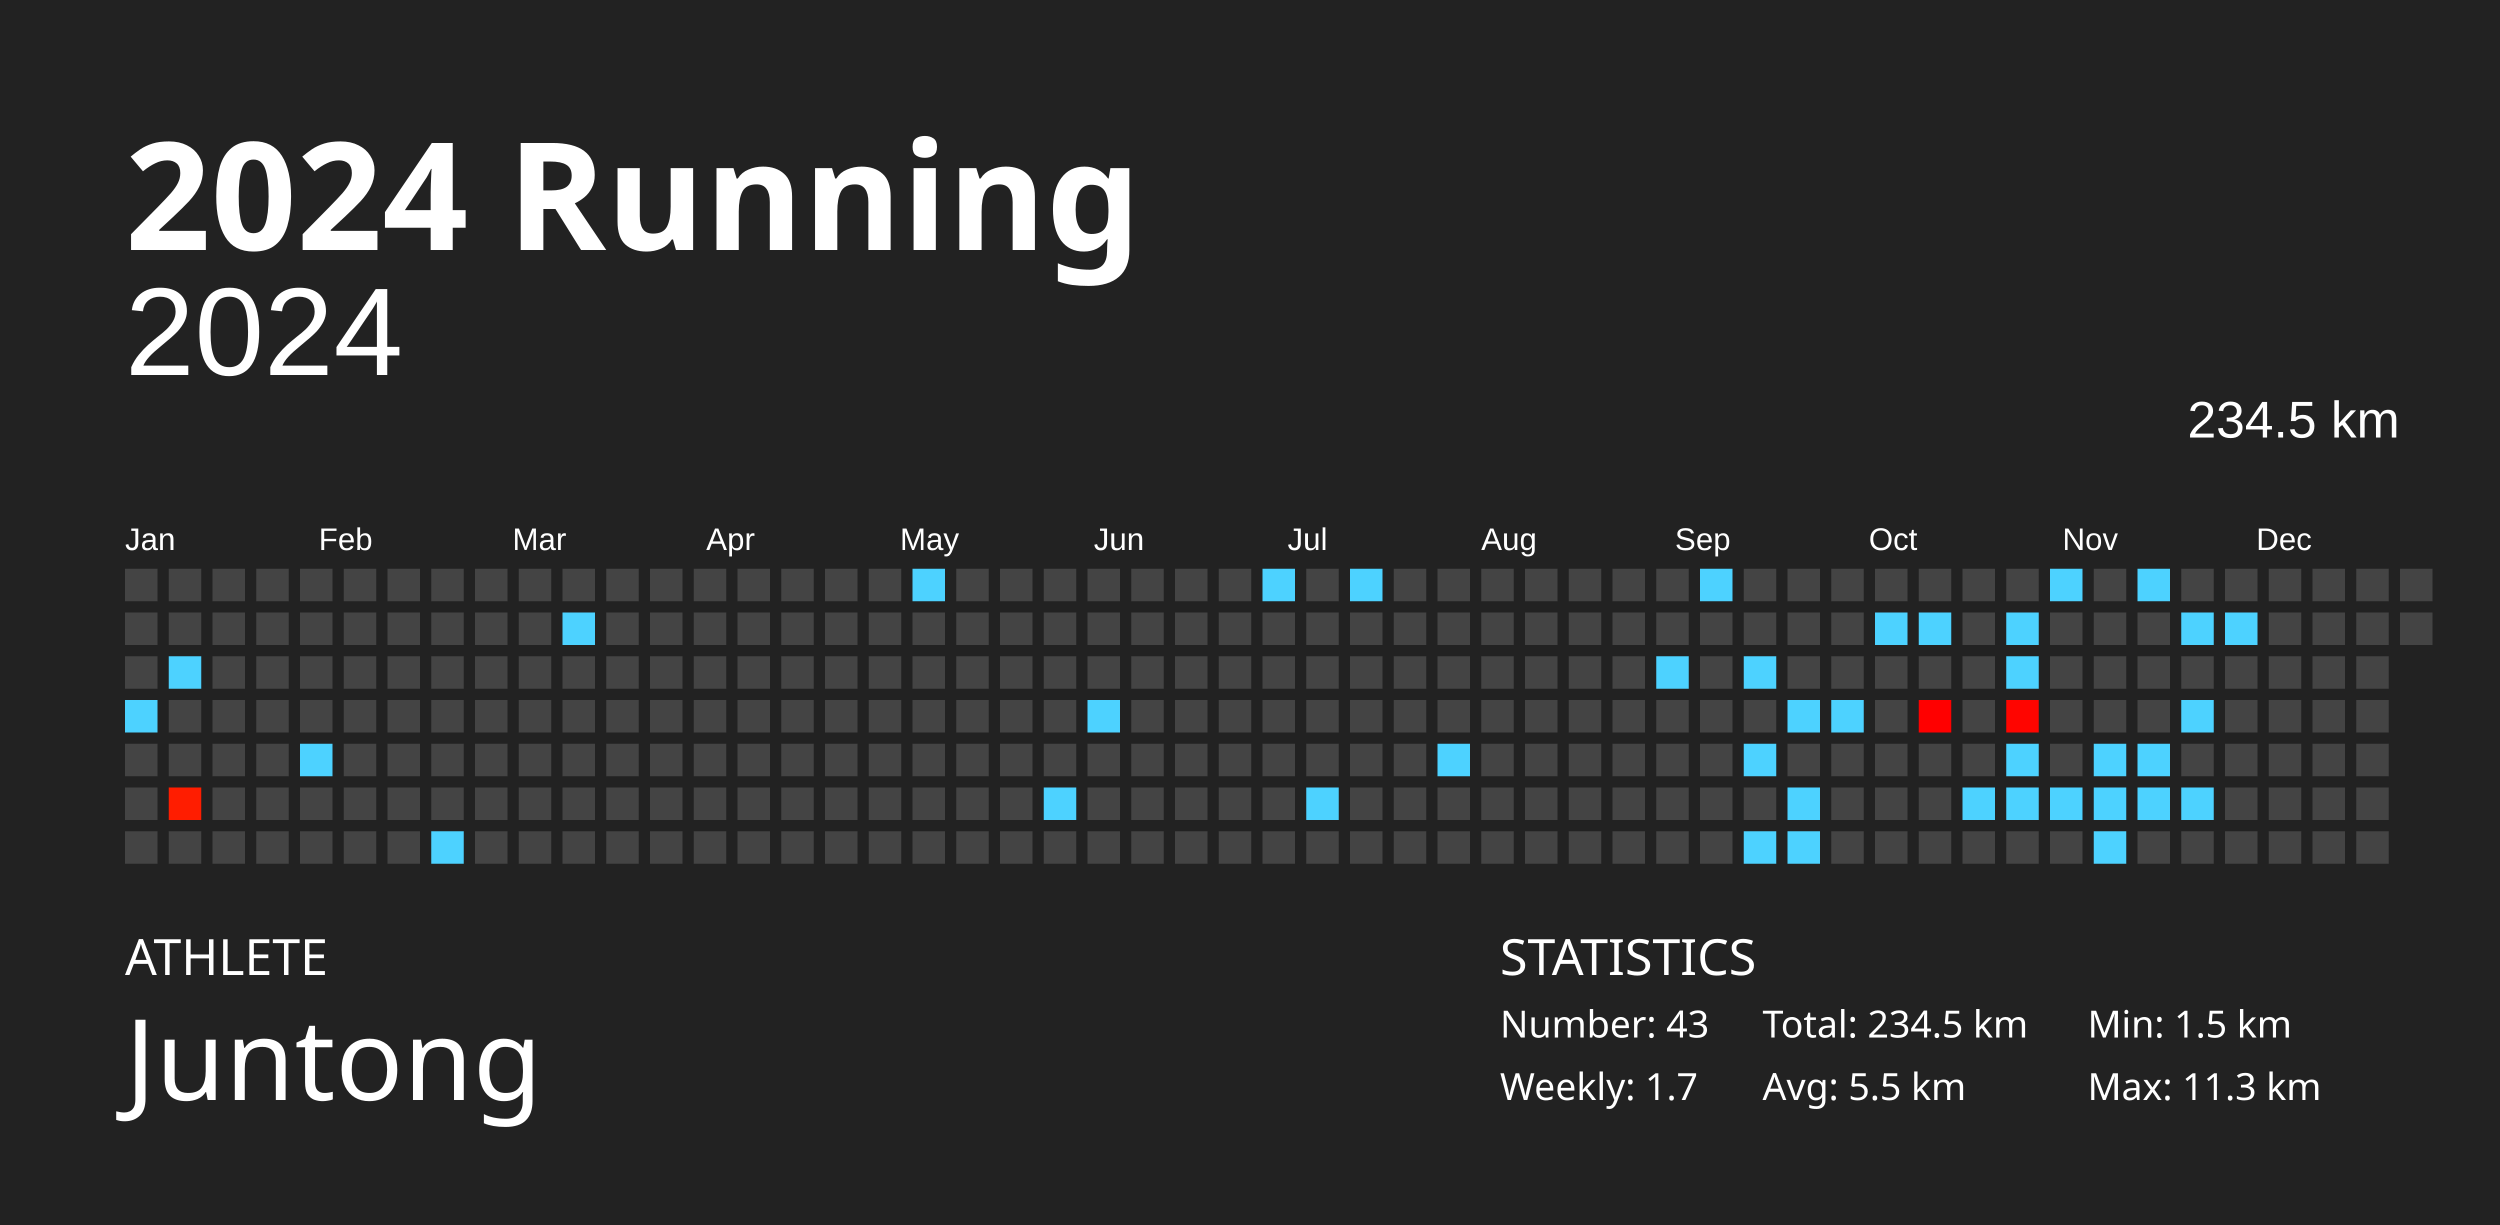
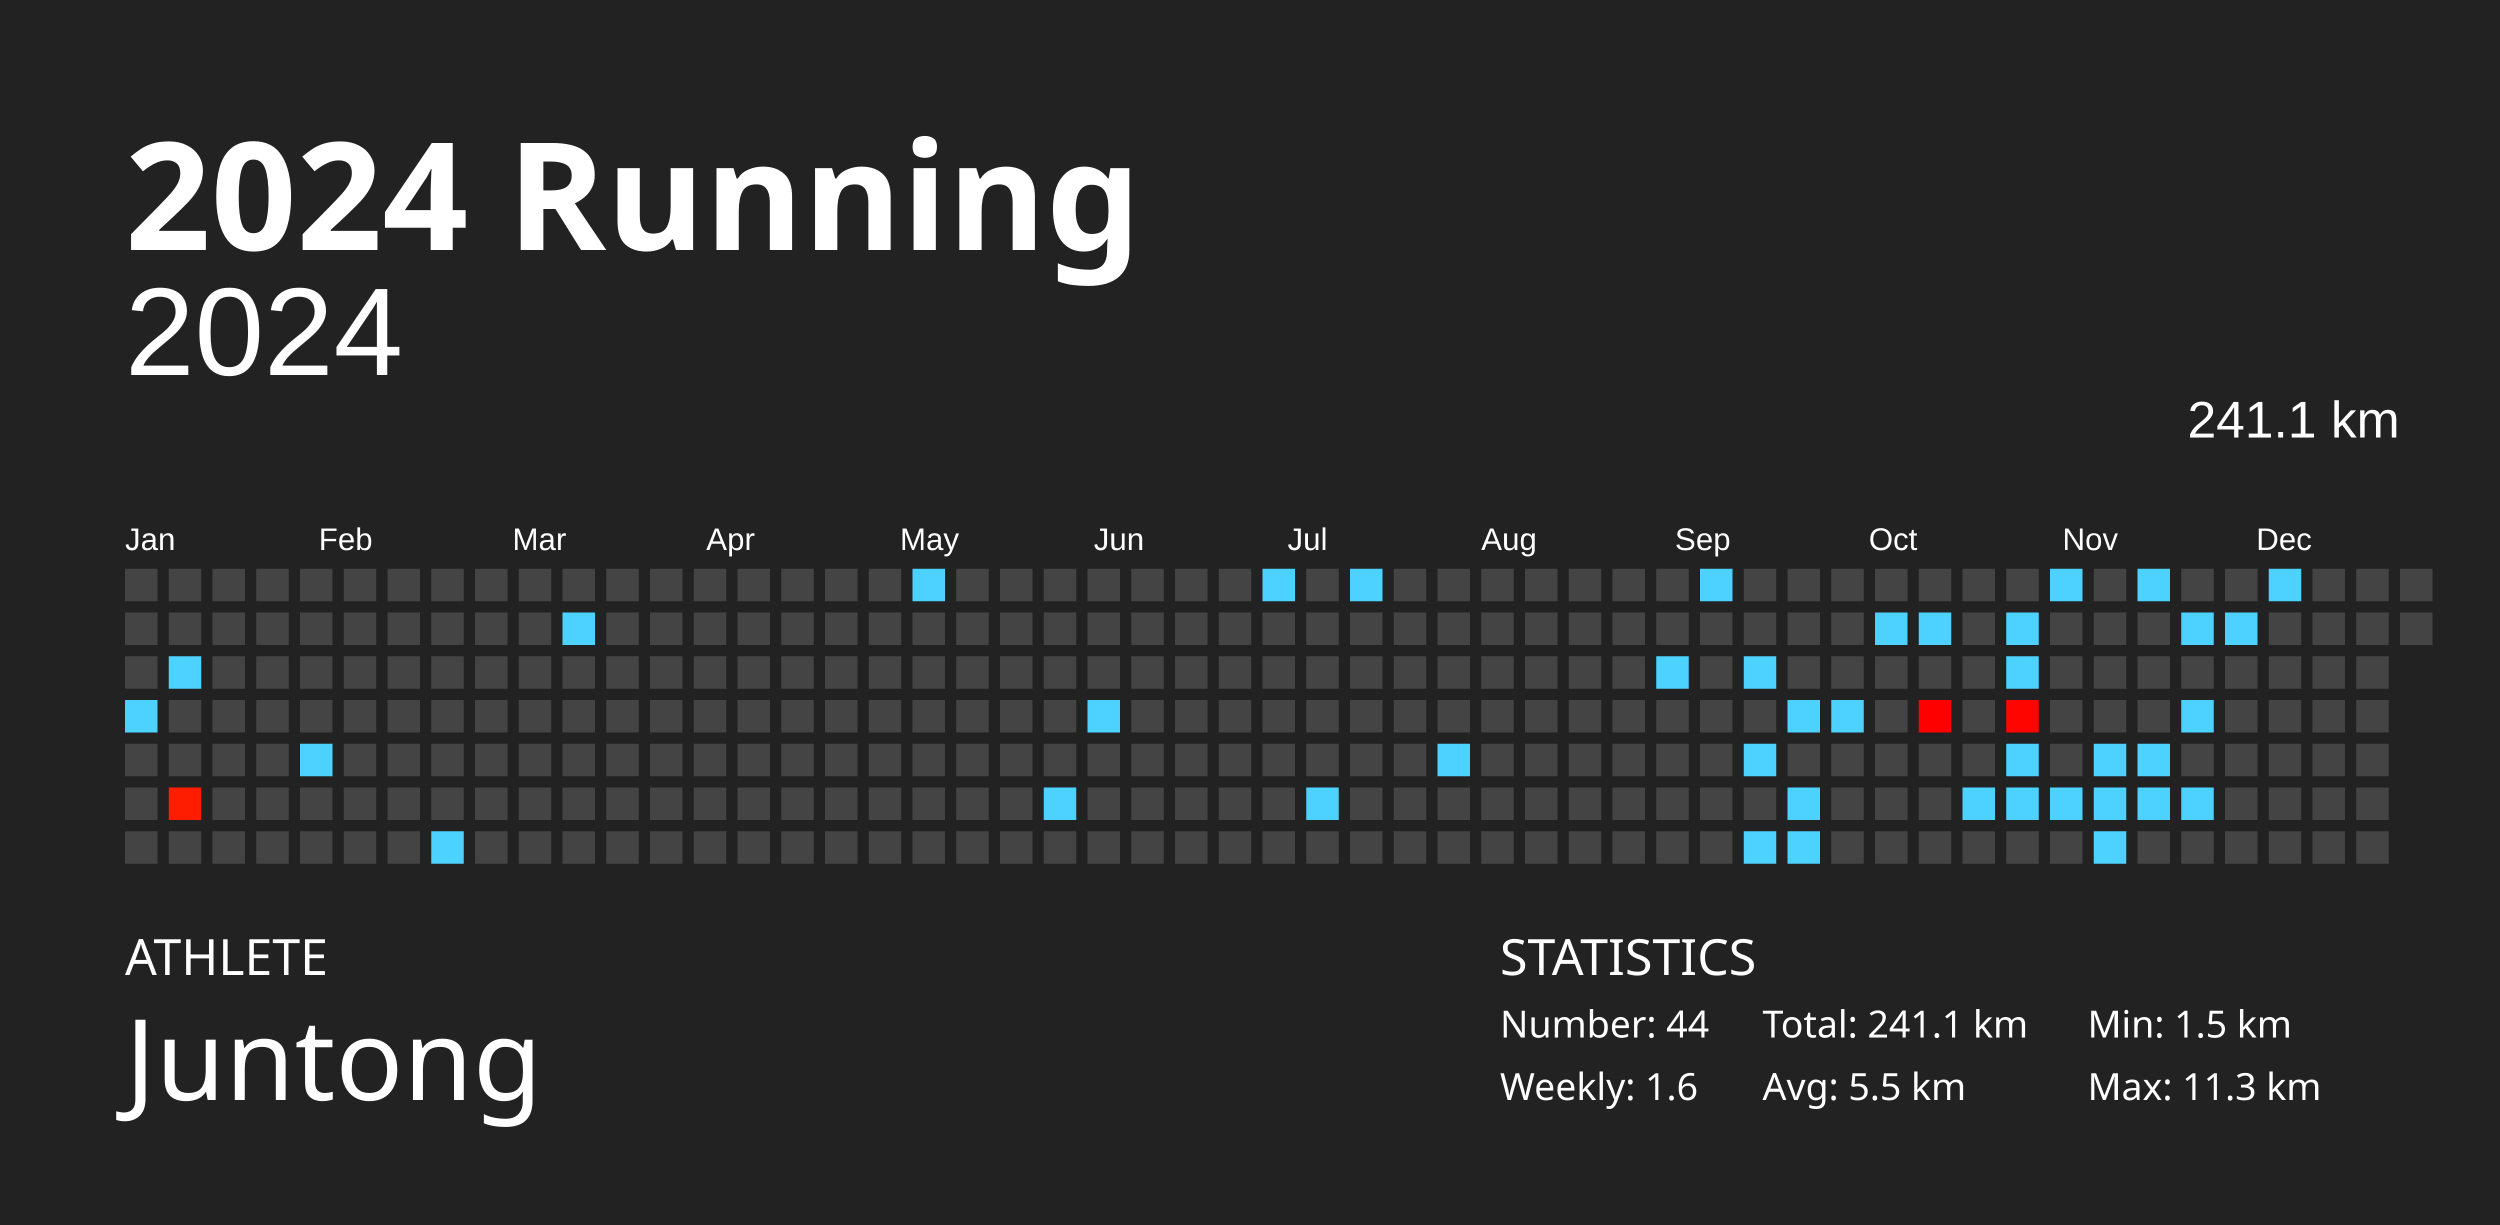
<svg xmlns="http://www.w3.org/2000/svg" baseProfile="full" height="98mm" version="1.1" viewBox="0,0,200,98" width="200mm">
  <defs />
  <rect fill="#222222" height="98" width="200" x="0" y="0" />
  <text fill="#FFFFFF" style="font-size:12px; font-family:Futura; font-weight:bold;" x="10" y="20">2024 Running</text>
  <text fill="#FFFFFF" style="font-size:4px; font-family:Futura" x="10" y="78">ATHLETE</text>
  <text fill="#FFFFFF" style="font-size:9px; font-family:Futura" x="10" y="88">Juntong</text>
  <text fill="#FFFFFF" style="font-size:4px; font-family:Futura" x="120" y="78">STATISTICS</text>
-   <text fill="#FFFFFF" style="font-size:3px; font-family:Futura" x="120" y="83">Number: 43</text>
-   <text fill="#FFFFFF" style="font-size:3px; font-family:Futura" x="120" y="88">Weekly: 1.7</text>
-   <text fill="#FFFFFF" style="font-size:3px; font-family:Futura" x="141" y="83">Total: 234.5 km</text>
+   <text fill="#FFFFFF" style="font-size:3px; font-family:Futura" x="120" y="83">Number: 44</text>
+   <text fill="#FFFFFF" style="font-size:3px; font-family:Futura" x="120" y="88">Weekly: 1.6</text>
+   <text fill="#FFFFFF" style="font-size:3px; font-family:Futura" x="141" y="83">Total: 241.1 km</text>
  <text fill="#FFFFFF" style="font-size:3px; font-family:Futura" x="141" y="88">Avg: 5.5 km</text>
  <text fill="#FFFFFF" style="font-size:3px; font-family:Futura" x="167" y="83">Min: 1.5 km</text>
  <text fill="#FFFFFF" style="font-size:3px; font-family:Futura" x="167" y="88">Max: 11.3 km</text>
  <text alignment-baseline="hanging" fill="#FFFFFF" style="font-size:10.0px; font-family:Arial;" x="10" y="30">2024</text>
-   <text alignment-baseline="hanging" fill="#FFFFFF" style="font-size:4.125px; font-family:Arial;" x="175" y="35">234.5 km</text>
+   <text alignment-baseline="hanging" fill="#FFFFFF" style="font-size:4.125px; font-family:Arial;" x="175" y="35">241.1 km</text>
  <text fill="#FFFFFF" style="font-size:2.5px; font-family:Arial" x="10.0" y="44">Jan</text>
  <text fill="#FFFFFF" style="font-size:2.5px; font-family:Arial" x="25.5" y="44">Feb</text>
  <text fill="#FFFFFF" style="font-size:2.5px; font-family:Arial" x="41.0" y="44">Mar</text>
  <text fill="#FFFFFF" style="font-size:2.5px; font-family:Arial" x="56.5" y="44">Apr</text>
  <text fill="#FFFFFF" style="font-size:2.5px; font-family:Arial" x="72.0" y="44">May</text>
  <text fill="#FFFFFF" style="font-size:2.5px; font-family:Arial" x="87.5" y="44">Jun</text>
  <text fill="#FFFFFF" style="font-size:2.5px; font-family:Arial" x="103.0" y="44">Jul</text>
  <text fill="#FFFFFF" style="font-size:2.5px; font-family:Arial" x="118.5" y="44">Aug</text>
  <text fill="#FFFFFF" style="font-size:2.5px; font-family:Arial" x="134.0" y="44">Sep</text>
  <text fill="#FFFFFF" style="font-size:2.5px; font-family:Arial" x="149.5" y="44">Oct</text>
  <text fill="#FFFFFF" style="font-size:2.5px; font-family:Arial" x="165.0" y="44">Nov</text>
  <text fill="#FFFFFF" style="font-size:2.5px; font-family:Arial" x="180.5" y="44">Dec</text>
  <rect fill="#444444" height="2.6" width="2.6" x="10.0" y="45.5" />
  <rect fill="#444444" height="2.6" width="2.6" x="10.0" y="49.0" />
  <rect fill="#444444" height="2.6" width="2.6" x="10.0" y="52.5" />
  <rect fill="#4dd2ff" height="2.6" width="2.6" x="10.0" y="56.0" />
  <rect fill="#444444" height="2.6" width="2.6" x="10.0" y="59.5" />
  <rect fill="#444444" height="2.6" width="2.6" x="10.0" y="63.0" />
  <rect fill="#444444" height="2.6" width="2.6" x="10.0" y="66.5" />
  <rect fill="#444444" height="2.6" width="2.6" x="13.5" y="45.5" />
  <rect fill="#444444" height="2.6" width="2.6" x="13.5" y="49.0" />
  <rect fill="#4dd2ff" height="2.6" width="2.6" x="13.5" y="52.5" />
  <rect fill="#444444" height="2.6" width="2.6" x="13.5" y="56.0" />
  <rect fill="#444444" height="2.6" width="2.6" x="13.5" y="59.5" />
  <rect fill="#ff1d00" height="2.6" width="2.6" x="13.5" y="63.0" />
  <rect fill="#444444" height="2.6" width="2.6" x="13.5" y="66.5" />
  <rect fill="#444444" height="2.6" width="2.6" x="17.0" y="45.5" />
  <rect fill="#444444" height="2.6" width="2.6" x="17.0" y="49.0" />
  <rect fill="#444444" height="2.6" width="2.6" x="17.0" y="52.5" />
  <rect fill="#444444" height="2.6" width="2.6" x="17.0" y="56.0" />
  <rect fill="#444444" height="2.6" width="2.6" x="17.0" y="59.5" />
  <rect fill="#444444" height="2.6" width="2.6" x="17.0" y="63.0" />
  <rect fill="#444444" height="2.6" width="2.6" x="17.0" y="66.5" />
  <rect fill="#444444" height="2.6" width="2.6" x="20.5" y="45.5" />
  <rect fill="#444444" height="2.6" width="2.6" x="20.5" y="49.0" />
  <rect fill="#444444" height="2.6" width="2.6" x="20.5" y="52.5" />
  <rect fill="#444444" height="2.6" width="2.6" x="20.5" y="56.0" />
  <rect fill="#444444" height="2.6" width="2.6" x="20.5" y="59.5" />
  <rect fill="#444444" height="2.6" width="2.6" x="20.5" y="63.0" />
  <rect fill="#444444" height="2.6" width="2.6" x="20.5" y="66.5" />
  <rect fill="#444444" height="2.6" width="2.6" x="24.0" y="45.5" />
  <rect fill="#444444" height="2.6" width="2.6" x="24.0" y="49.0" />
  <rect fill="#444444" height="2.6" width="2.6" x="24.0" y="52.5" />
  <rect fill="#444444" height="2.6" width="2.6" x="24.0" y="56.0" />
  <rect fill="#4dd2ff" height="2.6" width="2.6" x="24.0" y="59.5" />
  <rect fill="#444444" height="2.6" width="2.6" x="24.0" y="63.0" />
  <rect fill="#444444" height="2.6" width="2.6" x="24.0" y="66.5" />
  <rect fill="#444444" height="2.6" width="2.6" x="27.5" y="45.5" />
  <rect fill="#444444" height="2.6" width="2.6" x="27.5" y="49.0" />
  <rect fill="#444444" height="2.6" width="2.6" x="27.5" y="52.5" />
  <rect fill="#444444" height="2.6" width="2.6" x="27.5" y="56.0" />
  <rect fill="#444444" height="2.6" width="2.6" x="27.5" y="59.5" />
  <rect fill="#444444" height="2.6" width="2.6" x="27.5" y="63.0" />
  <rect fill="#444444" height="2.6" width="2.6" x="27.5" y="66.5" />
  <rect fill="#444444" height="2.6" width="2.6" x="31.0" y="45.5" />
  <rect fill="#444444" height="2.6" width="2.6" x="31.0" y="49.0" />
  <rect fill="#444444" height="2.6" width="2.6" x="31.0" y="52.5" />
  <rect fill="#444444" height="2.6" width="2.6" x="31.0" y="56.0" />
  <rect fill="#444444" height="2.6" width="2.6" x="31.0" y="59.5" />
  <rect fill="#444444" height="2.6" width="2.6" x="31.0" y="63.0" />
  <rect fill="#444444" height="2.6" width="2.6" x="31.0" y="66.5" />
  <rect fill="#444444" height="2.6" width="2.6" x="34.5" y="45.5" />
  <rect fill="#444444" height="2.6" width="2.6" x="34.5" y="49.0" />
  <rect fill="#444444" height="2.6" width="2.6" x="34.5" y="52.5" />
  <rect fill="#444444" height="2.6" width="2.6" x="34.5" y="56.0" />
  <rect fill="#444444" height="2.6" width="2.6" x="34.5" y="59.5" />
  <rect fill="#444444" height="2.6" width="2.6" x="34.5" y="63.0" />
  <rect fill="#4dd2ff" height="2.6" width="2.6" x="34.5" y="66.5" />
  <rect fill="#444444" height="2.6" width="2.6" x="38.0" y="45.5" />
  <rect fill="#444444" height="2.6" width="2.6" x="38.0" y="49.0" />
  <rect fill="#444444" height="2.6" width="2.6" x="38.0" y="52.5" />
  <rect fill="#444444" height="2.6" width="2.6" x="38.0" y="56.0" />
  <rect fill="#444444" height="2.6" width="2.6" x="38.0" y="59.5" />
  <rect fill="#444444" height="2.6" width="2.6" x="38.0" y="63.0" />
  <rect fill="#444444" height="2.6" width="2.6" x="38.0" y="66.5" />
  <rect fill="#444444" height="2.6" width="2.6" x="41.5" y="45.5" />
  <rect fill="#444444" height="2.6" width="2.6" x="41.5" y="49.0" />
  <rect fill="#444444" height="2.6" width="2.6" x="41.5" y="52.5" />
  <rect fill="#444444" height="2.6" width="2.6" x="41.5" y="56.0" />
  <rect fill="#444444" height="2.6" width="2.6" x="41.5" y="59.5" />
  <rect fill="#444444" height="2.6" width="2.6" x="41.5" y="63.0" />
  <rect fill="#444444" height="2.6" width="2.6" x="41.5" y="66.5" />
  <rect fill="#444444" height="2.6" width="2.6" x="45.0" y="45.5" />
  <rect fill="#4dd2ff" height="2.6" width="2.6" x="45.0" y="49.0" />
  <rect fill="#444444" height="2.6" width="2.6" x="45.0" y="52.5" />
  <rect fill="#444444" height="2.6" width="2.6" x="45.0" y="56.0" />
  <rect fill="#444444" height="2.6" width="2.6" x="45.0" y="59.5" />
  <rect fill="#444444" height="2.6" width="2.6" x="45.0" y="63.0" />
  <rect fill="#444444" height="2.6" width="2.6" x="45.0" y="66.5" />
  <rect fill="#444444" height="2.6" width="2.6" x="48.5" y="45.5" />
  <rect fill="#444444" height="2.6" width="2.6" x="48.5" y="49.0" />
  <rect fill="#444444" height="2.6" width="2.6" x="48.5" y="52.5" />
  <rect fill="#444444" height="2.6" width="2.6" x="48.5" y="56.0" />
  <rect fill="#444444" height="2.6" width="2.6" x="48.5" y="59.5" />
  <rect fill="#444444" height="2.6" width="2.6" x="48.5" y="63.0" />
  <rect fill="#444444" height="2.6" width="2.6" x="48.5" y="66.5" />
  <rect fill="#444444" height="2.6" width="2.6" x="52.0" y="45.5" />
  <rect fill="#444444" height="2.6" width="2.6" x="52.0" y="49.0" />
  <rect fill="#444444" height="2.6" width="2.6" x="52.0" y="52.5" />
  <rect fill="#444444" height="2.6" width="2.6" x="52.0" y="56.0" />
  <rect fill="#444444" height="2.6" width="2.6" x="52.0" y="59.5" />
  <rect fill="#444444" height="2.6" width="2.6" x="52.0" y="63.0" />
  <rect fill="#444444" height="2.6" width="2.6" x="52.0" y="66.5" />
  <rect fill="#444444" height="2.6" width="2.6" x="55.5" y="45.5" />
  <rect fill="#444444" height="2.6" width="2.6" x="55.5" y="49.0" />
  <rect fill="#444444" height="2.6" width="2.6" x="55.5" y="52.5" />
  <rect fill="#444444" height="2.6" width="2.6" x="55.5" y="56.0" />
  <rect fill="#444444" height="2.6" width="2.6" x="55.5" y="59.5" />
  <rect fill="#444444" height="2.6" width="2.6" x="55.5" y="63.0" />
  <rect fill="#444444" height="2.6" width="2.6" x="55.5" y="66.5" />
  <rect fill="#444444" height="2.6" width="2.6" x="59.0" y="45.5" />
  <rect fill="#444444" height="2.6" width="2.6" x="59.0" y="49.0" />
  <rect fill="#444444" height="2.6" width="2.6" x="59.0" y="52.5" />
  <rect fill="#444444" height="2.6" width="2.6" x="59.0" y="56.0" />
  <rect fill="#444444" height="2.6" width="2.6" x="59.0" y="59.5" />
  <rect fill="#444444" height="2.6" width="2.6" x="59.0" y="63.0" />
  <rect fill="#444444" height="2.6" width="2.6" x="59.0" y="66.5" />
  <rect fill="#444444" height="2.6" width="2.6" x="62.5" y="45.5" />
  <rect fill="#444444" height="2.6" width="2.6" x="62.5" y="49.0" />
  <rect fill="#444444" height="2.6" width="2.6" x="62.5" y="52.5" />
  <rect fill="#444444" height="2.6" width="2.6" x="62.5" y="56.0" />
  <rect fill="#444444" height="2.6" width="2.6" x="62.5" y="59.5" />
  <rect fill="#444444" height="2.6" width="2.6" x="62.5" y="63.0" />
  <rect fill="#444444" height="2.6" width="2.6" x="62.5" y="66.5" />
  <rect fill="#444444" height="2.6" width="2.6" x="66.0" y="45.5" />
  <rect fill="#444444" height="2.6" width="2.6" x="66.0" y="49.0" />
  <rect fill="#444444" height="2.6" width="2.6" x="66.0" y="52.5" />
  <rect fill="#444444" height="2.6" width="2.6" x="66.0" y="56.0" />
  <rect fill="#444444" height="2.6" width="2.6" x="66.0" y="59.5" />
  <rect fill="#444444" height="2.6" width="2.6" x="66.0" y="63.0" />
  <rect fill="#444444" height="2.6" width="2.6" x="66.0" y="66.5" />
  <rect fill="#444444" height="2.6" width="2.6" x="69.5" y="45.5" />
  <rect fill="#444444" height="2.6" width="2.6" x="69.5" y="49.0" />
  <rect fill="#444444" height="2.6" width="2.6" x="69.5" y="52.5" />
  <rect fill="#444444" height="2.6" width="2.6" x="69.5" y="56.0" />
  <rect fill="#444444" height="2.6" width="2.6" x="69.5" y="59.5" />
  <rect fill="#444444" height="2.6" width="2.6" x="69.5" y="63.0" />
  <rect fill="#444444" height="2.6" width="2.6" x="69.5" y="66.5" />
  <rect fill="#4dd2ff" height="2.6" width="2.6" x="73.0" y="45.5" />
  <rect fill="#444444" height="2.6" width="2.6" x="73.0" y="49.0" />
  <rect fill="#444444" height="2.6" width="2.6" x="73.0" y="52.5" />
  <rect fill="#444444" height="2.6" width="2.6" x="73.0" y="56.0" />
  <rect fill="#444444" height="2.6" width="2.6" x="73.0" y="59.5" />
  <rect fill="#444444" height="2.6" width="2.6" x="73.0" y="63.0" />
  <rect fill="#444444" height="2.6" width="2.6" x="73.0" y="66.5" />
  <rect fill="#444444" height="2.6" width="2.6" x="76.5" y="45.5" />
  <rect fill="#444444" height="2.6" width="2.6" x="76.5" y="49.0" />
  <rect fill="#444444" height="2.6" width="2.6" x="76.5" y="52.5" />
  <rect fill="#444444" height="2.6" width="2.6" x="76.5" y="56.0" />
  <rect fill="#444444" height="2.6" width="2.6" x="76.5" y="59.5" />
  <rect fill="#444444" height="2.6" width="2.6" x="76.5" y="63.0" />
  <rect fill="#444444" height="2.6" width="2.6" x="76.5" y="66.5" />
  <rect fill="#444444" height="2.6" width="2.6" x="80.0" y="45.5" />
  <rect fill="#444444" height="2.6" width="2.6" x="80.0" y="49.0" />
  <rect fill="#444444" height="2.6" width="2.6" x="80.0" y="52.5" />
  <rect fill="#444444" height="2.6" width="2.6" x="80.0" y="56.0" />
  <rect fill="#444444" height="2.6" width="2.6" x="80.0" y="59.5" />
  <rect fill="#444444" height="2.6" width="2.6" x="80.0" y="63.0" />
  <rect fill="#444444" height="2.6" width="2.6" x="80.0" y="66.5" />
  <rect fill="#444444" height="2.6" width="2.6" x="83.5" y="45.5" />
  <rect fill="#444444" height="2.6" width="2.6" x="83.5" y="49.0" />
  <rect fill="#444444" height="2.6" width="2.6" x="83.5" y="52.5" />
  <rect fill="#444444" height="2.6" width="2.6" x="83.5" y="56.0" />
  <rect fill="#444444" height="2.6" width="2.6" x="83.5" y="59.5" />
  <rect fill="#4dd2ff" height="2.6" width="2.6" x="83.5" y="63.0" />
  <rect fill="#444444" height="2.6" width="2.6" x="83.5" y="66.5" />
  <rect fill="#444444" height="2.6" width="2.6" x="87.0" y="45.5" />
  <rect fill="#444444" height="2.6" width="2.6" x="87.0" y="49.0" />
  <rect fill="#444444" height="2.6" width="2.6" x="87.0" y="52.5" />
  <rect fill="#4dd2ff" height="2.6" width="2.6" x="87.0" y="56.0" />
  <rect fill="#444444" height="2.6" width="2.6" x="87.0" y="59.5" />
  <rect fill="#444444" height="2.6" width="2.6" x="87.0" y="63.0" />
  <rect fill="#444444" height="2.6" width="2.6" x="87.0" y="66.5" />
  <rect fill="#444444" height="2.6" width="2.6" x="90.5" y="45.5" />
  <rect fill="#444444" height="2.6" width="2.6" x="90.5" y="49.0" />
  <rect fill="#444444" height="2.6" width="2.6" x="90.5" y="52.5" />
  <rect fill="#444444" height="2.6" width="2.6" x="90.5" y="56.0" />
  <rect fill="#444444" height="2.6" width="2.6" x="90.5" y="59.5" />
  <rect fill="#444444" height="2.6" width="2.6" x="90.5" y="63.0" />
  <rect fill="#444444" height="2.6" width="2.6" x="90.5" y="66.5" />
  <rect fill="#444444" height="2.6" width="2.6" x="94.0" y="45.5" />
  <rect fill="#444444" height="2.6" width="2.6" x="94.0" y="49.0" />
  <rect fill="#444444" height="2.6" width="2.6" x="94.0" y="52.5" />
  <rect fill="#444444" height="2.6" width="2.6" x="94.0" y="56.0" />
  <rect fill="#444444" height="2.6" width="2.6" x="94.0" y="59.5" />
  <rect fill="#444444" height="2.6" width="2.6" x="94.0" y="63.0" />
  <rect fill="#444444" height="2.6" width="2.6" x="94.0" y="66.5" />
  <rect fill="#444444" height="2.6" width="2.6" x="97.5" y="45.5" />
  <rect fill="#444444" height="2.6" width="2.6" x="97.5" y="49.0" />
  <rect fill="#444444" height="2.6" width="2.6" x="97.5" y="52.5" />
  <rect fill="#444444" height="2.6" width="2.6" x="97.5" y="56.0" />
  <rect fill="#444444" height="2.6" width="2.6" x="97.5" y="59.5" />
  <rect fill="#444444" height="2.6" width="2.6" x="97.5" y="63.0" />
  <rect fill="#444444" height="2.6" width="2.6" x="97.5" y="66.5" />
  <rect fill="#4dd2ff" height="2.6" width="2.6" x="101.0" y="45.5" />
  <rect fill="#444444" height="2.6" width="2.6" x="101.0" y="49.0" />
  <rect fill="#444444" height="2.6" width="2.6" x="101.0" y="52.5" />
  <rect fill="#444444" height="2.6" width="2.6" x="101.0" y="56.0" />
  <rect fill="#444444" height="2.6" width="2.6" x="101.0" y="59.5" />
  <rect fill="#444444" height="2.6" width="2.6" x="101.0" y="63.0" />
  <rect fill="#444444" height="2.6" width="2.6" x="101.0" y="66.5" />
  <rect fill="#444444" height="2.6" width="2.6" x="104.5" y="45.5" />
  <rect fill="#444444" height="2.6" width="2.6" x="104.5" y="49.0" />
  <rect fill="#444444" height="2.6" width="2.6" x="104.5" y="52.5" />
  <rect fill="#444444" height="2.6" width="2.6" x="104.5" y="56.0" />
  <rect fill="#444444" height="2.6" width="2.6" x="104.5" y="59.5" />
  <rect fill="#4dd2ff" height="2.6" width="2.6" x="104.5" y="63.0" />
  <rect fill="#444444" height="2.6" width="2.6" x="104.5" y="66.5" />
  <rect fill="#4dd2ff" height="2.6" width="2.6" x="108.0" y="45.5" />
  <rect fill="#444444" height="2.6" width="2.6" x="108.0" y="49.0" />
  <rect fill="#444444" height="2.6" width="2.6" x="108.0" y="52.5" />
  <rect fill="#444444" height="2.6" width="2.6" x="108.0" y="56.0" />
  <rect fill="#444444" height="2.6" width="2.6" x="108.0" y="59.5" />
  <rect fill="#444444" height="2.6" width="2.6" x="108.0" y="63.0" />
  <rect fill="#444444" height="2.6" width="2.6" x="108.0" y="66.5" />
  <rect fill="#444444" height="2.6" width="2.6" x="111.5" y="45.5" />
  <rect fill="#444444" height="2.6" width="2.6" x="111.5" y="49.0" />
  <rect fill="#444444" height="2.6" width="2.6" x="111.5" y="52.5" />
  <rect fill="#444444" height="2.6" width="2.6" x="111.5" y="56.0" />
  <rect fill="#444444" height="2.6" width="2.6" x="111.5" y="59.5" />
  <rect fill="#444444" height="2.6" width="2.6" x="111.5" y="63.0" />
  <rect fill="#444444" height="2.6" width="2.6" x="111.5" y="66.5" />
  <rect fill="#444444" height="2.6" width="2.6" x="115.0" y="45.5" />
  <rect fill="#444444" height="2.6" width="2.6" x="115.0" y="49.0" />
  <rect fill="#444444" height="2.6" width="2.6" x="115.0" y="52.5" />
  <rect fill="#444444" height="2.6" width="2.6" x="115.0" y="56.0" />
  <rect fill="#4dd2ff" height="2.6" width="2.6" x="115.0" y="59.5" />
  <rect fill="#444444" height="2.6" width="2.6" x="115.0" y="63.0" />
  <rect fill="#444444" height="2.6" width="2.6" x="115.0" y="66.5" />
  <rect fill="#444444" height="2.6" width="2.6" x="118.5" y="45.5" />
  <rect fill="#444444" height="2.6" width="2.6" x="118.5" y="49.0" />
  <rect fill="#444444" height="2.6" width="2.6" x="118.5" y="52.5" />
  <rect fill="#444444" height="2.6" width="2.6" x="118.5" y="56.0" />
  <rect fill="#444444" height="2.6" width="2.6" x="118.5" y="59.5" />
  <rect fill="#444444" height="2.6" width="2.6" x="118.5" y="63.0" />
  <rect fill="#444444" height="2.6" width="2.6" x="118.5" y="66.5" />
  <rect fill="#444444" height="2.6" width="2.6" x="122.0" y="45.5" />
  <rect fill="#444444" height="2.6" width="2.6" x="122.0" y="49.0" />
  <rect fill="#444444" height="2.6" width="2.6" x="122.0" y="52.5" />
  <rect fill="#444444" height="2.6" width="2.6" x="122.0" y="56.0" />
  <rect fill="#444444" height="2.6" width="2.6" x="122.0" y="59.5" />
  <rect fill="#444444" height="2.6" width="2.6" x="122.0" y="63.0" />
  <rect fill="#444444" height="2.6" width="2.6" x="122.0" y="66.5" />
  <rect fill="#444444" height="2.6" width="2.6" x="125.5" y="45.5" />
  <rect fill="#444444" height="2.6" width="2.6" x="125.5" y="49.0" />
  <rect fill="#444444" height="2.6" width="2.6" x="125.5" y="52.5" />
  <rect fill="#444444" height="2.6" width="2.6" x="125.5" y="56.0" />
  <rect fill="#444444" height="2.6" width="2.6" x="125.5" y="59.5" />
  <rect fill="#444444" height="2.6" width="2.6" x="125.5" y="63.0" />
  <rect fill="#444444" height="2.6" width="2.6" x="125.5" y="66.5" />
  <rect fill="#444444" height="2.6" width="2.6" x="129.0" y="45.5" />
  <rect fill="#444444" height="2.6" width="2.6" x="129.0" y="49.0" />
  <rect fill="#444444" height="2.6" width="2.6" x="129.0" y="52.5" />
  <rect fill="#444444" height="2.6" width="2.6" x="129.0" y="56.0" />
  <rect fill="#444444" height="2.6" width="2.6" x="129.0" y="59.5" />
  <rect fill="#444444" height="2.6" width="2.6" x="129.0" y="63.0" />
  <rect fill="#444444" height="2.6" width="2.6" x="129.0" y="66.5" />
  <rect fill="#444444" height="2.6" width="2.6" x="132.5" y="45.5" />
  <rect fill="#444444" height="2.6" width="2.6" x="132.5" y="49.0" />
  <rect fill="#4dd2ff" height="2.6" width="2.6" x="132.5" y="52.5" />
  <rect fill="#444444" height="2.6" width="2.6" x="132.5" y="56.0" />
  <rect fill="#444444" height="2.6" width="2.6" x="132.5" y="59.5" />
  <rect fill="#444444" height="2.6" width="2.6" x="132.5" y="63.0" />
  <rect fill="#444444" height="2.6" width="2.6" x="132.5" y="66.5" />
  <rect fill="#4dd2ff" height="2.6" width="2.6" x="136.0" y="45.5" />
  <rect fill="#444444" height="2.6" width="2.6" x="136.0" y="49.0" />
  <rect fill="#444444" height="2.6" width="2.6" x="136.0" y="52.5" />
  <rect fill="#444444" height="2.6" width="2.6" x="136.0" y="56.0" />
  <rect fill="#444444" height="2.6" width="2.6" x="136.0" y="59.5" />
  <rect fill="#444444" height="2.6" width="2.6" x="136.0" y="63.0" />
  <rect fill="#444444" height="2.6" width="2.6" x="136.0" y="66.5" />
  <rect fill="#444444" height="2.6" width="2.6" x="139.5" y="45.5" />
  <rect fill="#444444" height="2.6" width="2.6" x="139.5" y="49.0" />
  <rect fill="#4dd2ff" height="2.6" width="2.6" x="139.5" y="52.5" />
  <rect fill="#444444" height="2.6" width="2.6" x="139.5" y="56.0" />
  <rect fill="#4dd2ff" height="2.6" width="2.6" x="139.5" y="59.5" />
  <rect fill="#444444" height="2.6" width="2.6" x="139.5" y="63.0" />
  <rect fill="#4dd2ff" height="2.6" width="2.6" x="139.5" y="66.5" />
  <rect fill="#444444" height="2.6" width="2.6" x="143.0" y="45.5" />
  <rect fill="#444444" height="2.6" width="2.6" x="143.0" y="49.0" />
  <rect fill="#444444" height="2.6" width="2.6" x="143.0" y="52.5" />
  <rect fill="#4dd2ff" height="2.6" width="2.6" x="143.0" y="56.0" />
  <rect fill="#444444" height="2.6" width="2.6" x="143.0" y="59.5" />
  <rect fill="#4dd2ff" height="2.6" width="2.6" x="143.0" y="63.0" />
  <rect fill="#4dd2ff" height="2.6" width="2.6" x="143.0" y="66.5" />
  <rect fill="#444444" height="2.6" width="2.6" x="146.5" y="45.5" />
  <rect fill="#444444" height="2.6" width="2.6" x="146.5" y="49.0" />
  <rect fill="#444444" height="2.6" width="2.6" x="146.5" y="52.5" />
  <rect fill="#4dd2ff" height="2.6" width="2.6" x="146.5" y="56.0" />
  <rect fill="#444444" height="2.6" width="2.6" x="146.5" y="59.5" />
  <rect fill="#444444" height="2.6" width="2.6" x="146.5" y="63.0" />
  <rect fill="#444444" height="2.6" width="2.6" x="146.5" y="66.5" />
  <rect fill="#444444" height="2.6" width="2.6" x="150.0" y="45.5" />
  <rect fill="#4dd2ff" height="2.6" width="2.6" x="150.0" y="49.0" />
  <rect fill="#444444" height="2.6" width="2.6" x="150.0" y="52.5" />
  <rect fill="#444444" height="2.6" width="2.6" x="150.0" y="56.0" />
  <rect fill="#444444" height="2.6" width="2.6" x="150.0" y="59.5" />
  <rect fill="#444444" height="2.6" width="2.6" x="150.0" y="63.0" />
  <rect fill="#444444" height="2.6" width="2.6" x="150.0" y="66.5" />
  <rect fill="#444444" height="2.6" width="2.6" x="153.5" y="45.5" />
  <rect fill="#4dd2ff" height="2.6" width="2.6" x="153.5" y="49.0" />
  <rect fill="#444444" height="2.6" width="2.6" x="153.5" y="52.5" />
  <rect fill="#ff0000" height="2.6" width="2.6" x="153.5" y="56.0" />
  <rect fill="#444444" height="2.6" width="2.6" x="153.5" y="59.5" />
  <rect fill="#444444" height="2.6" width="2.6" x="153.5" y="63.0" />
  <rect fill="#444444" height="2.6" width="2.6" x="153.5" y="66.5" />
  <rect fill="#444444" height="2.6" width="2.6" x="157.0" y="45.5" />
  <rect fill="#444444" height="2.6" width="2.6" x="157.0" y="49.0" />
  <rect fill="#444444" height="2.6" width="2.6" x="157.0" y="52.5" />
  <rect fill="#444444" height="2.6" width="2.6" x="157.0" y="56.0" />
  <rect fill="#444444" height="2.6" width="2.6" x="157.0" y="59.5" />
  <rect fill="#4dd2ff" height="2.6" width="2.6" x="157.0" y="63.0" />
  <rect fill="#444444" height="2.6" width="2.6" x="157.0" y="66.5" />
  <rect fill="#444444" height="2.6" width="2.6" x="160.5" y="45.5" />
  <rect fill="#4dd2ff" height="2.6" width="2.6" x="160.5" y="49.0" />
  <rect fill="#4dd2ff" height="2.6" width="2.6" x="160.5" y="52.5" />
  <rect fill="#ff0500" height="2.6" width="2.6" x="160.5" y="56.0" />
  <rect fill="#4dd2ff" height="2.6" width="2.6" x="160.5" y="59.5" />
  <rect fill="#4dd2ff" height="2.6" width="2.6" x="160.5" y="63.0" />
  <rect fill="#444444" height="2.6" width="2.6" x="160.5" y="66.5" />
  <rect fill="#4dd2ff" height="2.6" width="2.6" x="164.0" y="45.5" />
  <rect fill="#444444" height="2.6" width="2.6" x="164.0" y="49.0" />
  <rect fill="#444444" height="2.6" width="2.6" x="164.0" y="52.5" />
  <rect fill="#444444" height="2.6" width="2.6" x="164.0" y="56.0" />
  <rect fill="#444444" height="2.6" width="2.6" x="164.0" y="59.5" />
  <rect fill="#4dd2ff" height="2.6" width="2.6" x="164.0" y="63.0" />
  <rect fill="#444444" height="2.6" width="2.6" x="164.0" y="66.5" />
  <rect fill="#444444" height="2.6" width="2.6" x="167.5" y="45.5" />
  <rect fill="#444444" height="2.6" width="2.6" x="167.5" y="49.0" />
  <rect fill="#444444" height="2.6" width="2.6" x="167.5" y="52.5" />
  <rect fill="#444444" height="2.6" width="2.6" x="167.5" y="56.0" />
  <rect fill="#4dd2ff" height="2.6" width="2.6" x="167.5" y="59.5" />
  <rect fill="#4dd2ff" height="2.6" width="2.6" x="167.5" y="63.0" />
  <rect fill="#4dd2ff" height="2.6" width="2.6" x="167.5" y="66.5" />
  <rect fill="#4dd2ff" height="2.6" width="2.6" x="171.0" y="45.5" />
  <rect fill="#444444" height="2.6" width="2.6" x="171.0" y="49.0" />
  <rect fill="#444444" height="2.6" width="2.6" x="171.0" y="52.5" />
  <rect fill="#444444" height="2.6" width="2.6" x="171.0" y="56.0" />
  <rect fill="#4dd2ff" height="2.6" width="2.6" x="171.0" y="59.5" />
  <rect fill="#4dd2ff" height="2.6" width="2.6" x="171.0" y="63.0" />
  <rect fill="#444444" height="2.6" width="2.6" x="171.0" y="66.5" />
  <rect fill="#444444" height="2.6" width="2.6" x="174.5" y="45.5" />
  <rect fill="#4dd2ff" height="2.6" width="2.6" x="174.5" y="49.0" />
  <rect fill="#444444" height="2.6" width="2.6" x="174.5" y="52.5" />
  <rect fill="#4dd2ff" height="2.6" width="2.6" x="174.5" y="56.0" />
  <rect fill="#444444" height="2.6" width="2.6" x="174.5" y="59.5" />
  <rect fill="#4dd2ff" height="2.6" width="2.6" x="174.5" y="63.0" />
  <rect fill="#444444" height="2.6" width="2.6" x="174.5" y="66.5" />
  <rect fill="#444444" height="2.6" width="2.6" x="178.0" y="45.5" />
  <rect fill="#4dd2ff" height="2.6" width="2.6" x="178.0" y="49.0" />
  <rect fill="#444444" height="2.6" width="2.6" x="178.0" y="52.5" />
  <rect fill="#444444" height="2.6" width="2.6" x="178.0" y="56.0" />
  <rect fill="#444444" height="2.6" width="2.6" x="178.0" y="59.5" />
  <rect fill="#444444" height="2.6" width="2.6" x="178.0" y="63.0" />
  <rect fill="#444444" height="2.6" width="2.6" x="178.0" y="66.5" />
-   <rect fill="#444444" height="2.6" width="2.6" x="181.5" y="45.5" />
+   <rect fill="#4dd2ff" height="2.6" width="2.6" x="181.5" y="45.5" />
  <rect fill="#444444" height="2.6" width="2.6" x="181.5" y="49.0" />
  <rect fill="#444444" height="2.6" width="2.6" x="181.5" y="52.5" />
  <rect fill="#444444" height="2.6" width="2.6" x="181.5" y="56.0" />
  <rect fill="#444444" height="2.6" width="2.6" x="181.5" y="59.5" />
  <rect fill="#444444" height="2.6" width="2.6" x="181.5" y="63.0" />
  <rect fill="#444444" height="2.6" width="2.6" x="181.5" y="66.5" />
  <rect fill="#444444" height="2.6" width="2.6" x="185.0" y="45.5" />
  <rect fill="#444444" height="2.6" width="2.6" x="185.0" y="49.0" />
  <rect fill="#444444" height="2.6" width="2.6" x="185.0" y="52.5" />
  <rect fill="#444444" height="2.6" width="2.6" x="185.0" y="56.0" />
  <rect fill="#444444" height="2.6" width="2.6" x="185.0" y="59.5" />
  <rect fill="#444444" height="2.6" width="2.6" x="185.0" y="63.0" />
  <rect fill="#444444" height="2.6" width="2.6" x="185.0" y="66.5" />
  <rect fill="#444444" height="2.6" width="2.6" x="188.5" y="45.5" />
  <rect fill="#444444" height="2.6" width="2.6" x="188.5" y="49.0" />
  <rect fill="#444444" height="2.6" width="2.6" x="188.5" y="52.5" />
  <rect fill="#444444" height="2.6" width="2.6" x="188.5" y="56.0" />
  <rect fill="#444444" height="2.6" width="2.6" x="188.5" y="59.5" />
  <rect fill="#444444" height="2.6" width="2.6" x="188.5" y="63.0" />
  <rect fill="#444444" height="2.6" width="2.6" x="188.5" y="66.5" />
  <rect fill="#444444" height="2.6" width="2.6" x="192.0" y="45.5" />
  <rect fill="#444444" height="2.6" width="2.6" x="192.0" y="49.0" />
</svg>
